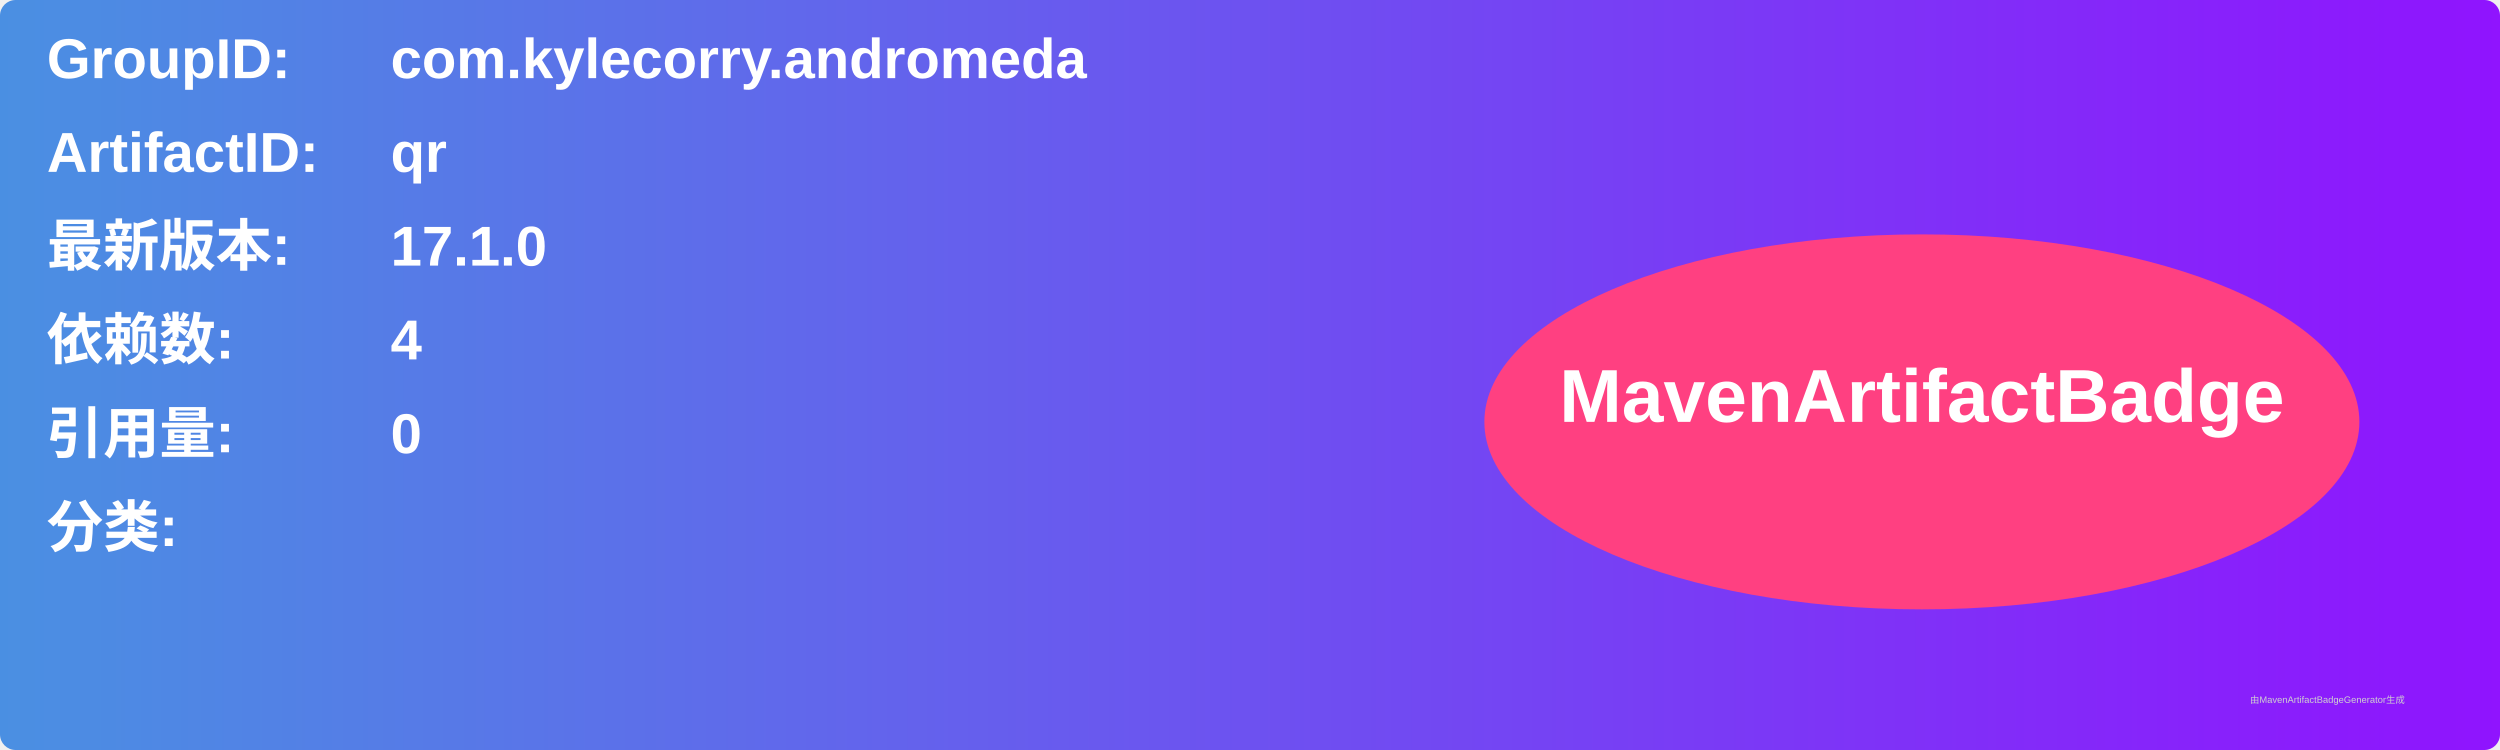
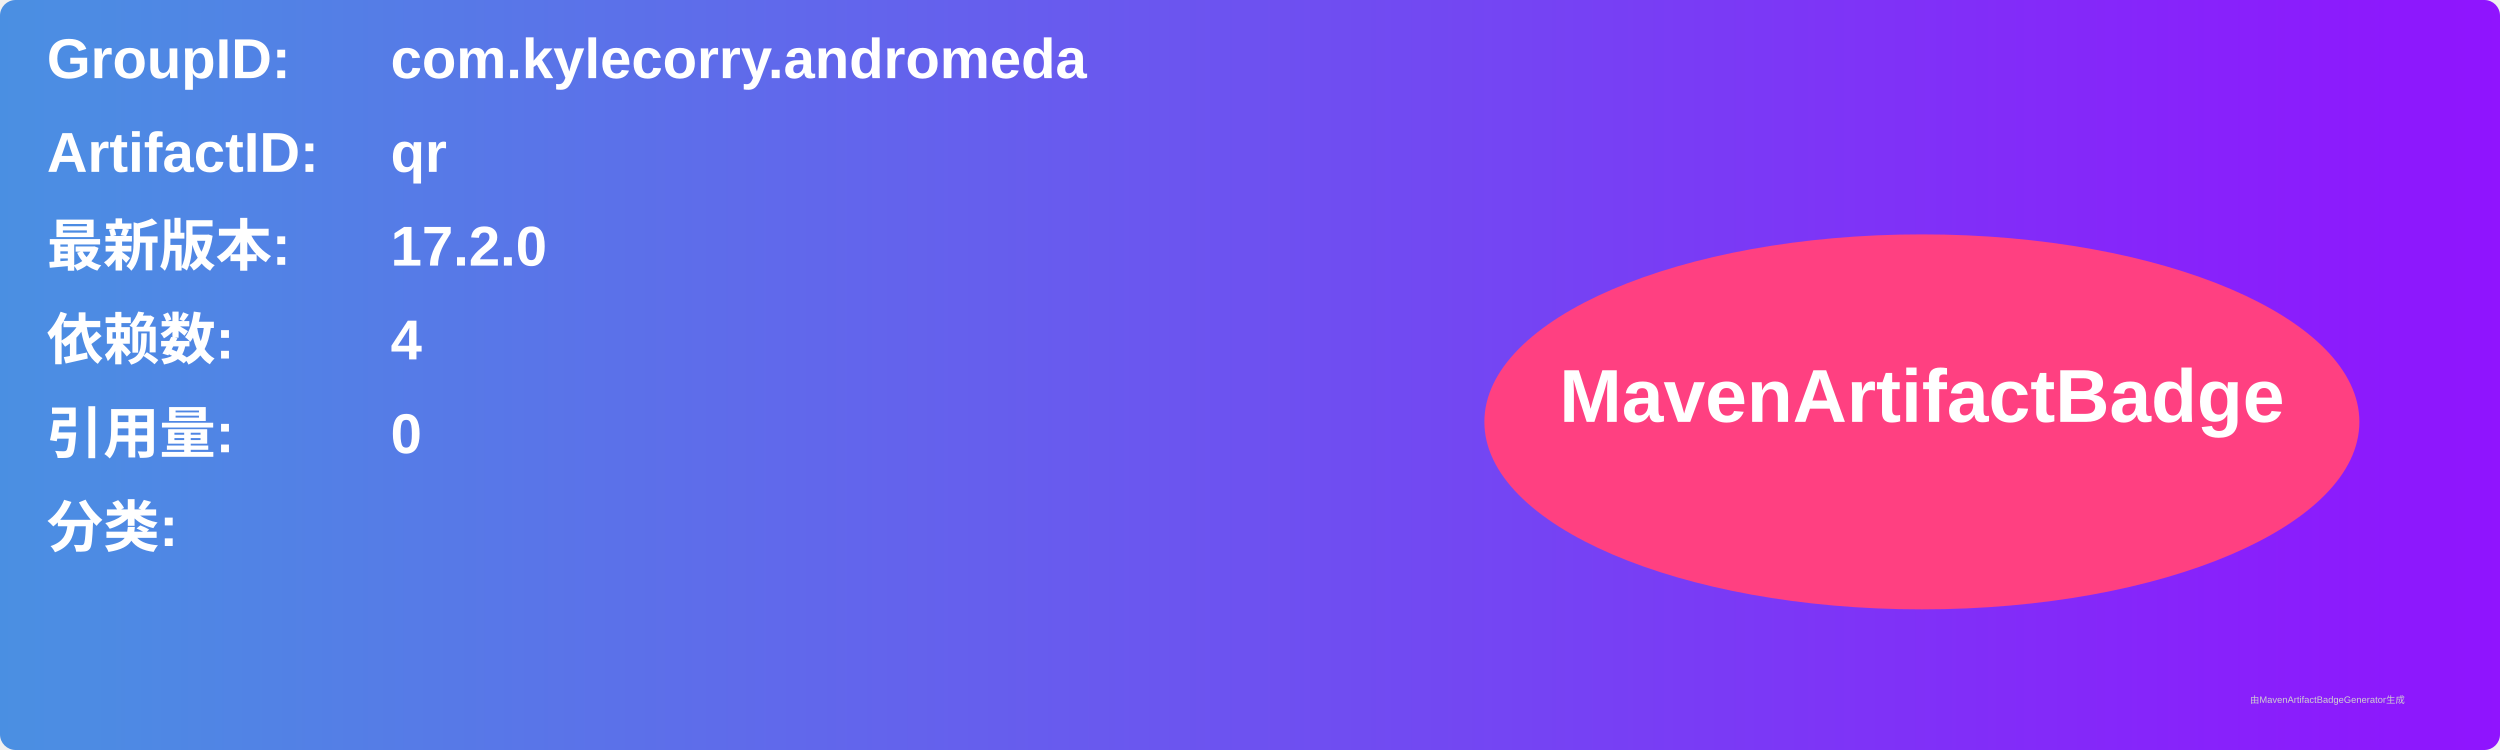
<svg xmlns="http://www.w3.org/2000/svg" width="800" height="240" viewBox="0 0 800 240">
  <linearGradient id="grad" x1="0%" y1="0%" x2="100%" y2="0%">
    <stop offset="0%" stop-color="#4a90e2" />
    <stop offset="100%" stop-color="#9013fe" />
  </linearGradient>
  <rect width="100%" height="100%" rx="5" ry="5" fill="url(#grad)" />
  <g transform="translate(15, 15)">
    <text x="0" y="10" font-family="Arial" font-size="18" fill="white" font-weight="bold" width="260">GroupID:</text>
    <text x="110" y="10" font-family="Arial" font-size="18" fill="white" font-weight="bold" width="460">com.kylecorry.andromeda</text>
    <text x="0" y="40" font-family="Arial" font-size="18" fill="white" font-weight="bold" width="260">ArtifactID:</text>
    <text x="110" y="40" font-family="Arial" font-size="18" fill="white" font-weight="bold" width="460">qr</text>
    <text x="0" y="70" font-family="Arial" font-size="18" fill="white" font-weight="bold">最新版本:</text>
    <text x="110" y="70" font-family="Arial" font-size="18" fill="white" font-weight="bold">
-       <tspan font-weight="bold">17.1.0</tspan>
+       <tspan font-weight="bold">17.2.0</tspan>
    </text>
    <text x="0" y="100" font-family="Arial" font-size="18" fill="white" font-weight="bold">依赖数: </text>
    <text x="110" y="100" font-family="Arial" font-size="18" fill="white">
      <tspan font-weight="bold">4</tspan>
    </text>
    <text x="0" y="130" font-family="Arial" font-size="18" fill="white" font-weight="bold">引用量: </text>
    <text x="110" y="130" font-family="Arial" font-size="18" fill="white">
      <tspan font-weight="bold">0</tspan>
    </text>
    <text x="0" y="160" font-family="Arial" font-size="18" fill="white" font-weight="bold">分类:</text>
    <text x="10" y="190" font-family="Arial" font-size="10" fill="white">
      <tspan font-weight="bold" />
    </text>
    <ellipse cx="600" cy="120" rx="140" ry="60" fill="#ff4081" />
    <text x="600" y="120" text-anchor="middle" font-family="Arial" font-size="24" fill="white" font-weight="bold">MavenArtifactBadge</text>
  </g>
  <text x="720" y="225" font-family="Arial" font-size="3" fill="#d0d0d0">由MavenArtifactBadgeGenerator生成</text>
</svg>
